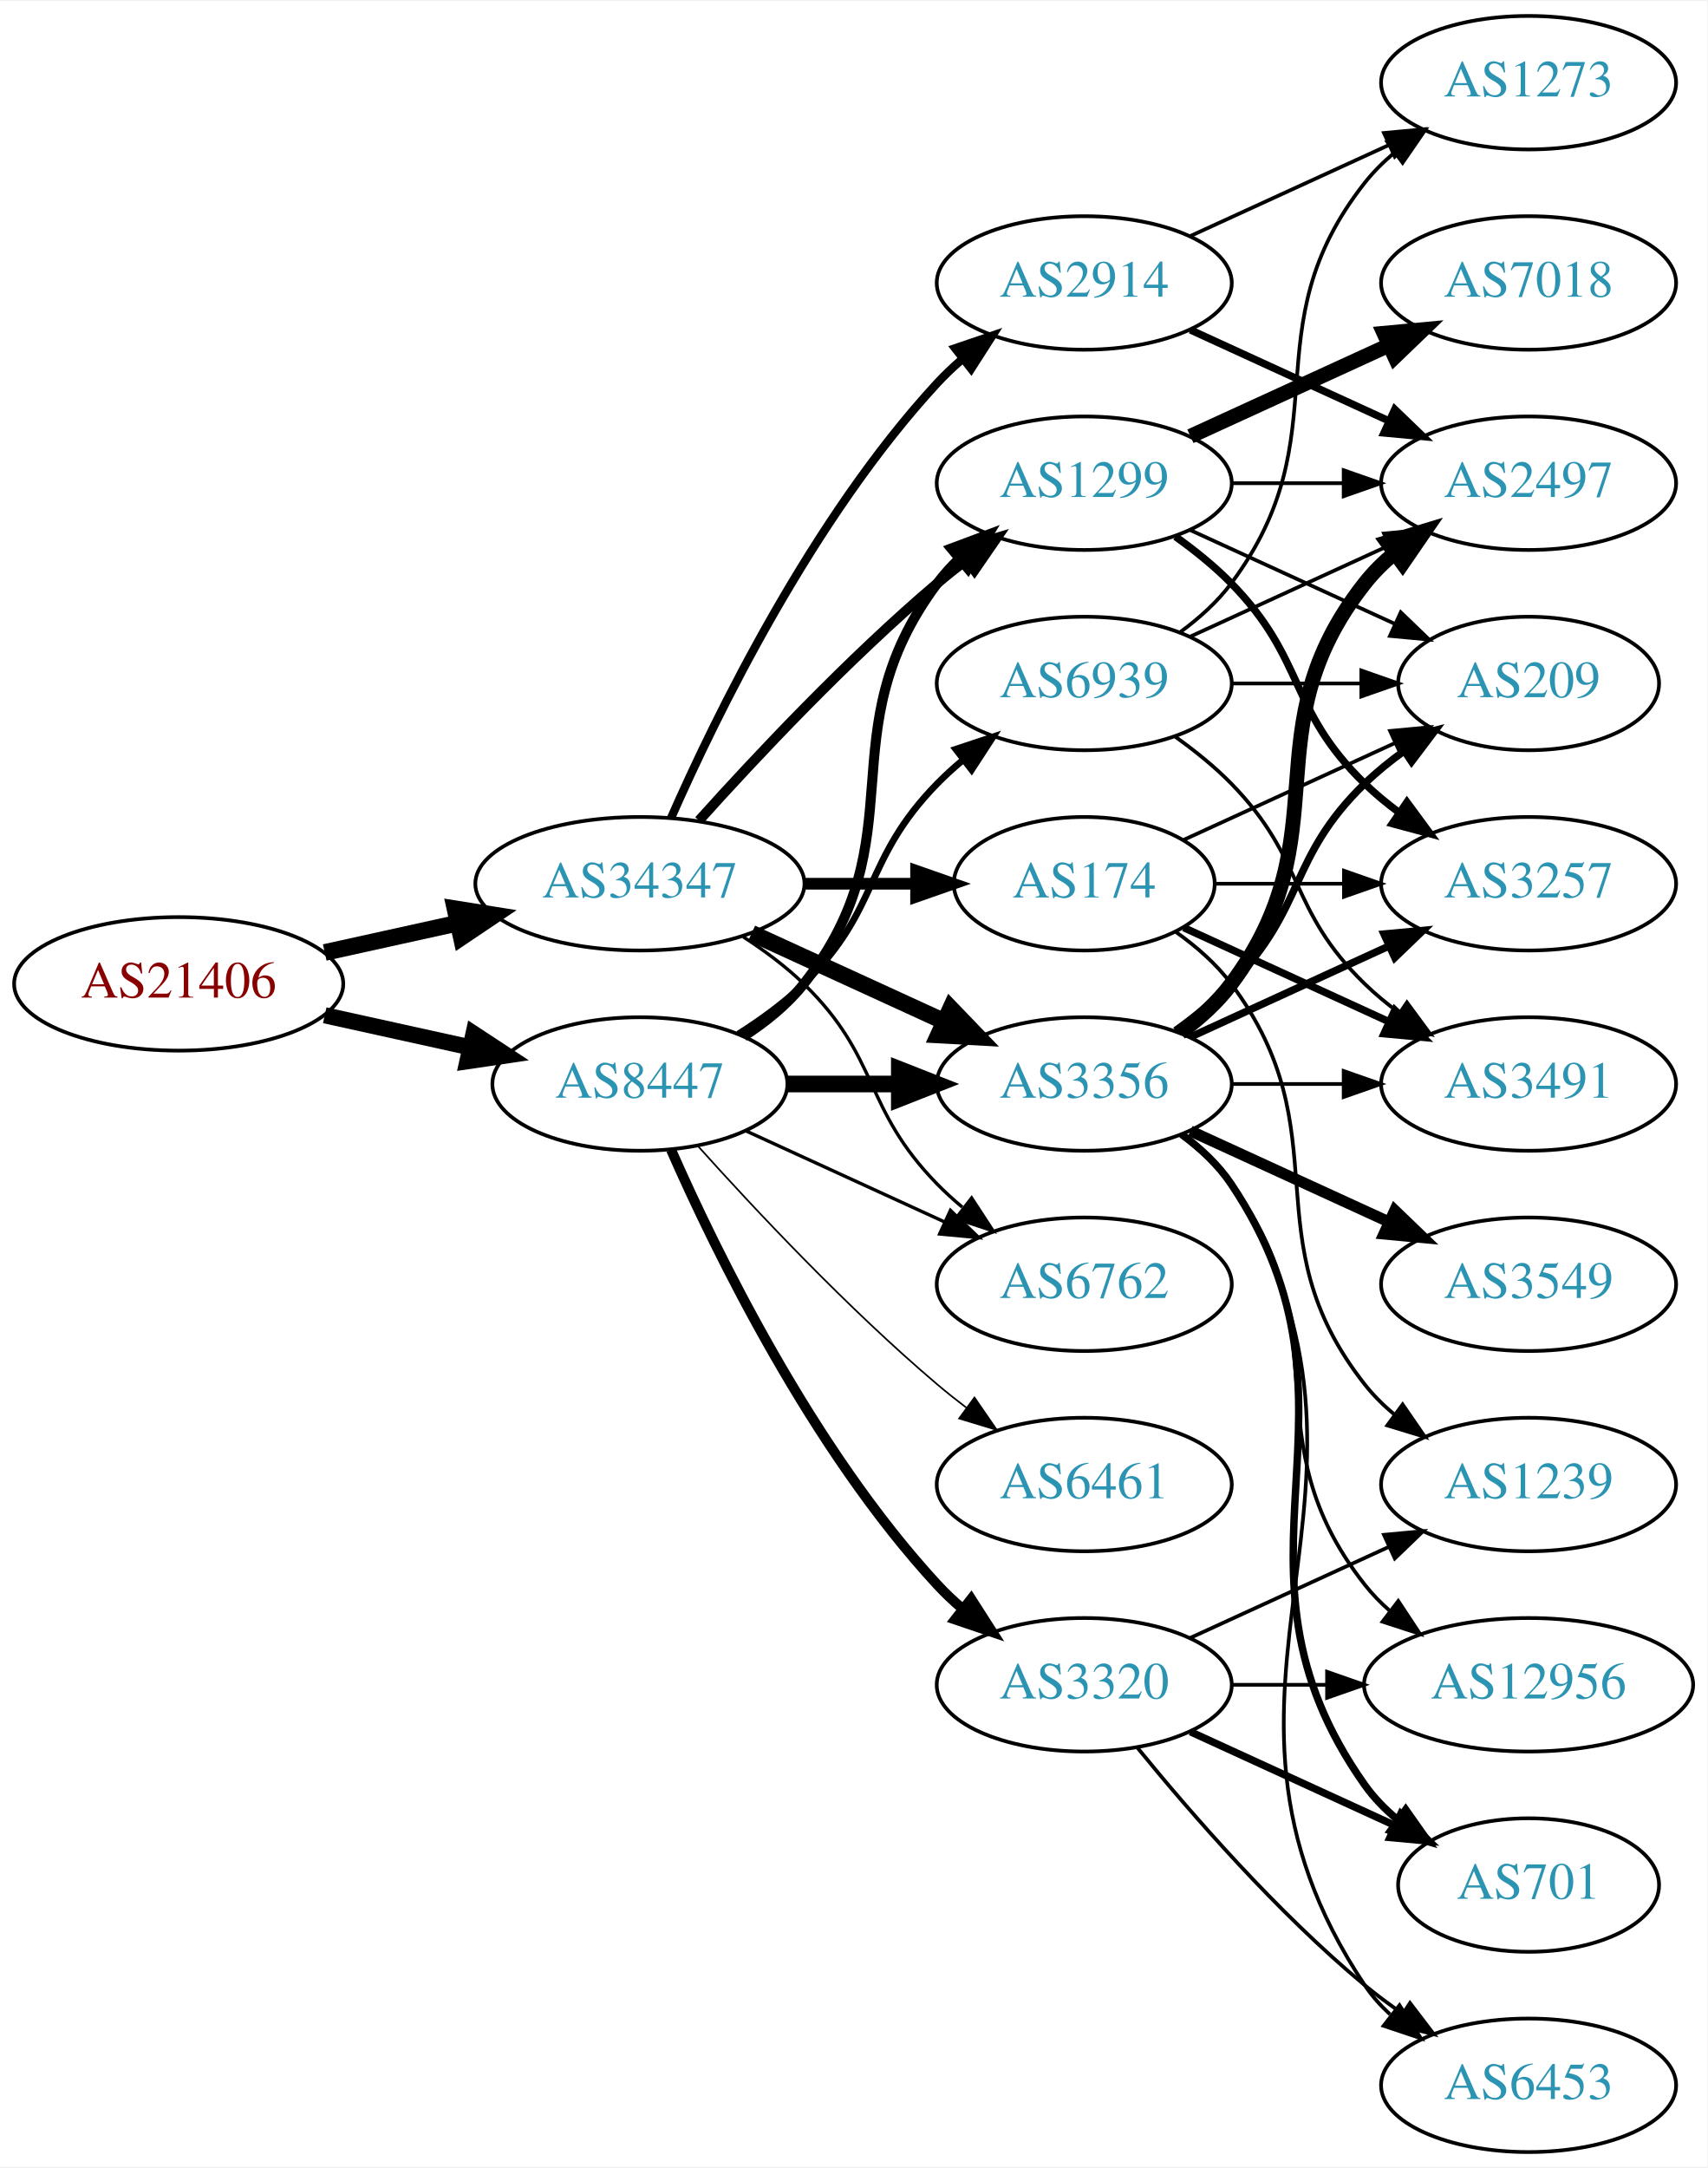
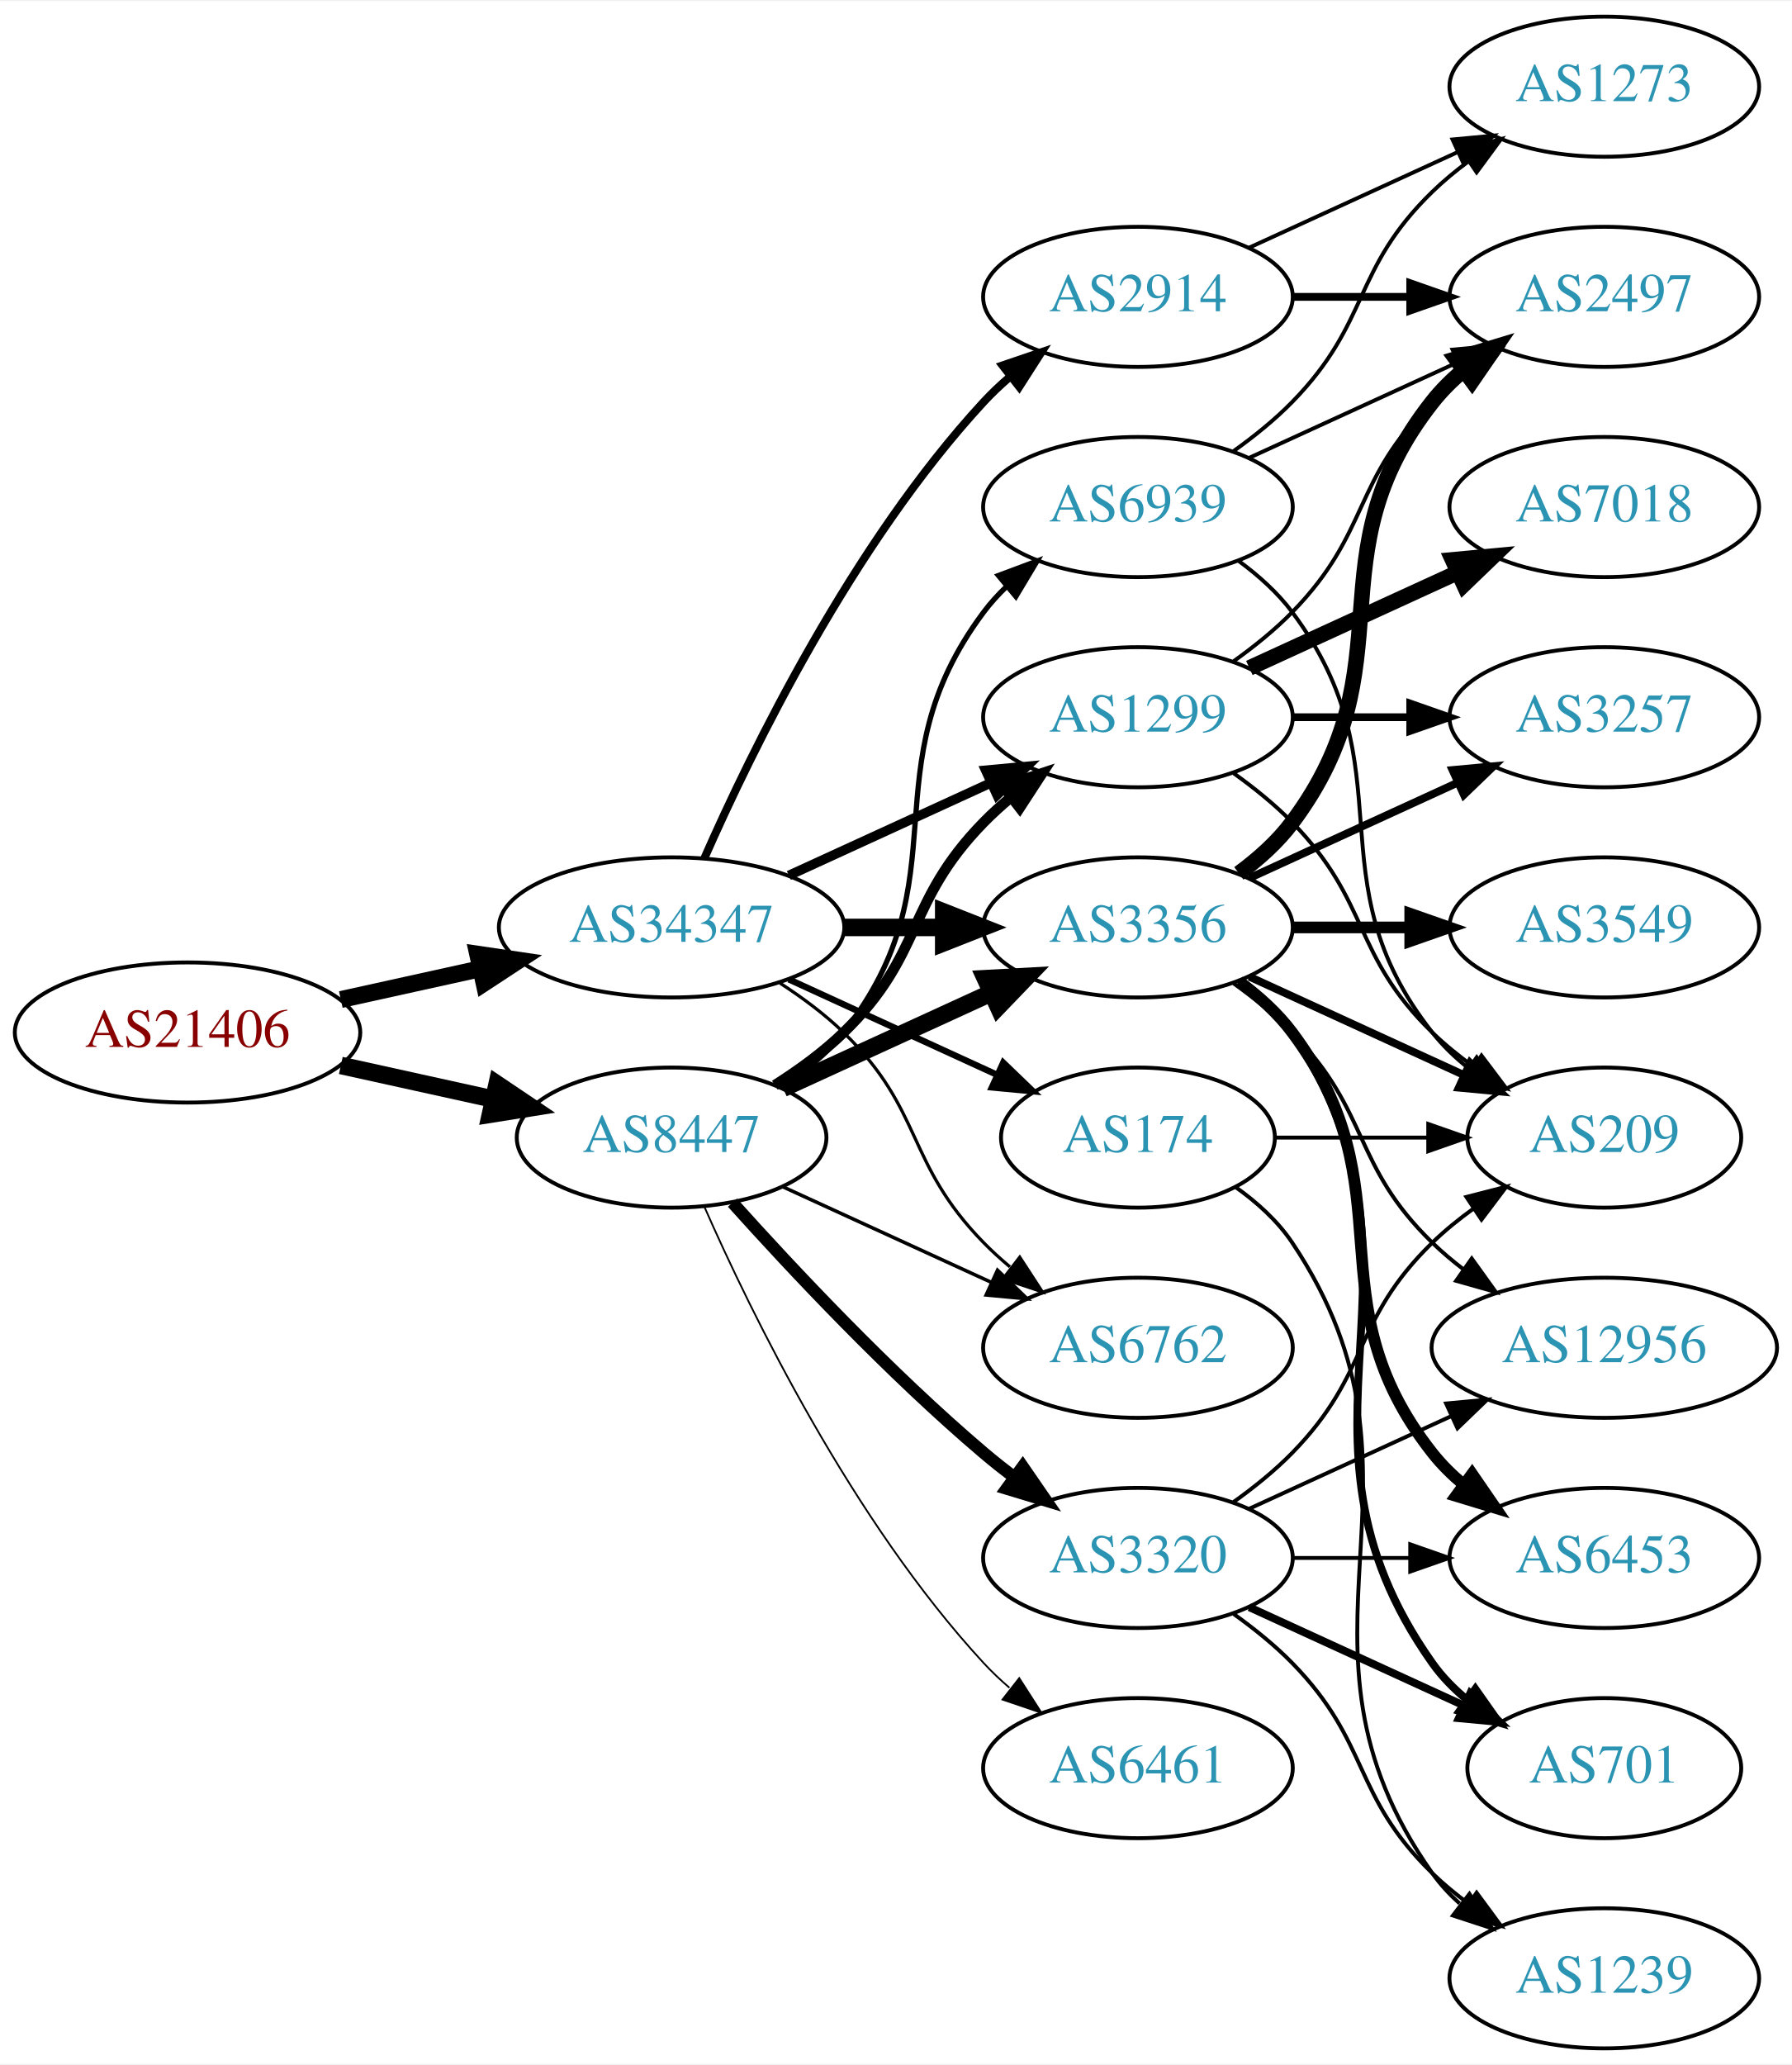
- <svg xmlns="http://www.w3.org/2000/svg" xmlns:xlink="http://www.w3.org/1999/xlink" width="460pt" height="584pt" viewBox="0.00 0.00 460.47 584.00">
-   <g id="graph0" class="graph" transform="scale(1 1) rotate(0) translate(4 580)">
-     <polygon fill="white" stroke="none" points="-4,4 -4,-580 456.469,-580 456.469,4 -4,4" />
+ <svg xmlns="http://www.w3.org/2000/svg" xmlns:xlink="http://www.w3.org/1999/xlink" width="460pt" height="530pt" viewBox="0.00 0.00 460.47 530.00">
+   <g id="graph0" class="graph" transform="scale(1 1) rotate(0) translate(4 526)">
+     <polygon fill="white" stroke="none" points="-4,4 -4,-526 456.469,-526 456.469,4 -4,4" />
    <g id="node1" class="node">
      <g id="a_node1">
        <a xlink:href="/asn/21406" xlink:title="AS21406 ~ D. Swarovski KG [AT]">
-           <ellipse fill="#ffffff" stroke="black" cx="44.196" cy="-315" rx="44.393" ry="18" />
-           <text text-anchor="middle" x="44.196" y="-311.3" font-family="Times,serif" font-size="14.00" fill="#880000">AS21406</text>
+           <ellipse fill="#ffffff" stroke="black" cx="44.196" cy="-261" rx="44.393" ry="18" />
+           <text text-anchor="middle" x="44.196" y="-257.3" font-family="Times,serif" font-size="14.00" fill="#880000">AS21406</text>
        </a>
      </g>
    </g>
    <g id="node2" class="node">
      <g id="a_node2">
        <a xlink:href="/asn/8447" xlink:title="AS8447 ~ A1 Telekom Austria AG [AT]">
-           <ellipse fill="#ffffff" stroke="black" cx="168.588" cy="-288" rx="39.794" ry="18" />
-           <text text-anchor="middle" x="168.588" y="-284.3" font-family="Times,serif" font-size="14.00" fill="#2c94b3">AS8447</text>
+           <ellipse fill="#ffffff" stroke="black" cx="168.588" cy="-234" rx="39.794" ry="18" />
+           <text text-anchor="middle" x="168.588" y="-230.3" font-family="Times,serif" font-size="14.00" fill="#2c94b3">AS8447</text>
        </a>
      </g>
    </g>
    <g id="edge1" class="edge">
-       <path fill="none" stroke="black" stroke-width="4.35" d="M83.586,-306.531C95.977,-303.798 109.824,-300.743 122.644,-297.915" />
-       <polygon fill="black" stroke="black" stroke-width="4.35" points="123.714,-301.577 132.659,-295.705 122.074,-294.143 123.714,-301.577" />
+       <path fill="none" stroke="black" stroke-width="4.5" d="M83.586,-252.531C95.977,-249.798 109.824,-246.743 122.644,-243.915" />
+       <polygon fill="black" stroke="black" stroke-width="4.5" points="123.742,-247.705 132.659,-241.705 122.045,-240.015 123.742,-247.705" />
    </g>
    <g id="node3" class="node">
      <g id="a_node3">
        <a xlink:href="/asn/34347" xlink:title="AS34347 ~ HALLAG Kommunal GmbH [AT]">
-           <ellipse fill="#ffffff" stroke="black" cx="168.588" cy="-342" rx="44.393" ry="18" />
-           <text text-anchor="middle" x="168.588" y="-338.3" font-family="Times,serif" font-size="14.00" fill="#2c94b3">AS34347</text>
+           <ellipse fill="#ffffff" stroke="black" cx="168.588" cy="-288" rx="44.393" ry="18" />
+           <text text-anchor="middle" x="168.588" y="-284.3" font-family="Times,serif" font-size="14.00" fill="#2c94b3">AS34347</text>
        </a>
      </g>
    </g>
    <g id="edge2" class="edge">
-       <path fill="none" stroke="black" stroke-width="4.5" d="M83.586,-323.469C94.978,-325.982 107.6,-328.767 119.525,-331.397" />
-       <polygon fill="black" stroke="black" stroke-width="4.5" points="118.721,-335.252 129.335,-333.561 120.418,-327.562 118.721,-335.252" />
+       <path fill="none" stroke="black" stroke-width="4.345" d="M83.586,-269.469C94.978,-271.982 107.6,-274.767 119.525,-277.397" />
+       <polygon fill="black" stroke="black" stroke-width="4.345" points="118.75,-281.119 129.335,-279.561 120.388,-273.694 118.75,-281.119" />
    </g>
    <g id="node4" class="node">
      <g id="a_node4">
-         <a xlink:href="/asn/1299" xlink:title="AS1299 ~ Telia Carrier [EU]">
-           <ellipse fill="#ffffff" stroke="black" cx="288.431" cy="-450" rx="39.794" ry="18" />
-           <text text-anchor="middle" x="288.431" y="-446.3" font-family="Times,serif" font-size="14.00" fill="#2c94b3">AS1299</text>
+         <a xlink:href="/asn/3356" xlink:title="AS3356 ~ Level 3 Parent, LLC [US]">
+           <ellipse fill="#ffffff" stroke="black" cx="288.431" cy="-288" rx="39.794" ry="18" />
+           <text text-anchor="middle" x="288.431" y="-284.3" font-family="Times,serif" font-size="14.00" fill="#2c94b3">AS3356</text>
        </a>
      </g>
    </g>
    <g id="edge3" class="edge">
-       <path fill="none" stroke="black" stroke-width="2.7" d="M196.56,-300.855C202.548,-304.72 208.408,-309.441 212.784,-315 244.083,-354.754 218.513,-382.458 248.784,-423 250.529,-425.336 252.536,-427.545 254.7,-429.617" />
-       <polygon fill="black" stroke="black" stroke-width="2.7" points="252.577,-432.405 262.5,-436.118 257.059,-427.027 252.577,-432.405" />
+       <path fill="none" stroke="black" stroke-width="4.5" d="M197.217,-246.661C213.174,-253.973 233.445,-263.261 250.727,-271.181" />
+       <polygon fill="black" stroke="black" stroke-width="4.5" points="249.244,-274.832 259.975,-275.419 252.524,-267.673 249.244,-274.832" />
    </g>
    <g id="node5" class="node">
      <g id="a_node5">
+         <a xlink:href="/asn/6762" xlink:title="AS6762 ~ TELECOM ITALIA SPARKLE S.p.A. [IT]">
+           <ellipse fill="#ffffff" stroke="black" cx="288.431" cy="-180" rx="39.794" ry="18" />
+           <text text-anchor="middle" x="288.431" y="-176.3" font-family="Times,serif" font-size="14.00" fill="#2c94b3">AS6762</text>
+         </a>
+       </g>
+     </g>
+     <g id="edge4" class="edge">
+       <path fill="none" stroke="black" stroke-width="0.9" d="M197.217,-221.339C213.174,-214.027 233.445,-204.739 250.727,-196.819" />
+       <polygon fill="black" stroke="black" stroke-width="0.9" points="252.342,-199.929 259.975,-192.581 249.426,-193.565 252.342,-199.929" />
+     </g>
+     <g id="node6" class="node">
+       <g id="a_node6">
+         <a xlink:href="/asn/6461" xlink:title="AS6461 ~ Zayo Bandwidth [US]">
+           <ellipse fill="#ffffff" stroke="black" cx="288.431" cy="-72" rx="39.794" ry="18" />
+           <text text-anchor="middle" x="288.431" y="-68.3" font-family="Times,serif" font-size="14.00" fill="#2c94b3">AS6461</text>
+         </a>
+       </g>
+     </g>
+     <g id="edge5" class="edge">
+       <path fill="none" stroke="black" stroke-width="0.45" d="M177.004,-216.239C189.072,-188.817 215.044,-135.527 248.784,-99 250.815,-96.802 253.054,-94.681 255.4,-92.66" />
+       <polygon fill="black" stroke="black" stroke-width="0.45" points="257.927,-95.126 263.644,-86.206 253.612,-89.614 257.927,-95.126" />
+     </g>
+     <g id="node7" class="node">
+       <g id="a_node7">
+         <a xlink:href="/asn/1299" xlink:title="AS1299 ~ Telia Carrier [EU]">
+           <ellipse fill="#ffffff" stroke="black" cx="288.431" cy="-342" rx="39.794" ry="18" />
+           <text text-anchor="middle" x="288.431" y="-338.3" font-family="Times,serif" font-size="14.00" fill="#2c94b3">AS1299</text>
+         </a>
+       </g>
+     </g>
+     <g id="edge6" class="edge">
+       <path fill="none" stroke="black" stroke-width="2.7" d="M195.117,-247.462C201.28,-251.362 207.582,-255.948 212.784,-261 233.478,-281.094 228.612,-294.383 248.784,-315 250.877,-317.139 253.161,-319.218 255.537,-321.21" />
+       <polygon fill="black" stroke="black" stroke-width="2.7" points="253.781,-324.275 263.837,-327.611 258.056,-318.732 253.781,-324.275" />
+     </g>
+     <g id="node8" class="node">
+       <g id="a_node8">
        <a xlink:href="/asn/3320" xlink:title="AS3320 ~ DTAG [DE]">
          <ellipse fill="#ffffff" stroke="black" cx="288.431" cy="-126" rx="39.794" ry="18" />
          <text text-anchor="middle" x="288.431" y="-122.3" font-family="Times,serif" font-size="14.00" fill="#2c94b3">AS3320</text>
        </a>
      </g>
    </g>
-     <g id="edge4" class="edge">
-       <path fill="none" stroke="black" stroke-width="2.7" d="M177.004,-270.239C189.072,-242.817 215.044,-189.527 248.784,-153 250.815,-150.802 253.054,-148.681 255.4,-146.66" />
-       <polygon fill="black" stroke="black" stroke-width="2.7" points="257.927,-149.126 263.644,-140.206 253.612,-143.614 257.927,-149.126" />
-     </g>
-     <g id="node6" class="node">
-       <g id="a_node6">
-         <a xlink:href="/asn/3356" xlink:title="AS3356 ~ Level 3 Parent, LLC [US]">
-           <ellipse fill="#ffffff" stroke="black" cx="288.431" cy="-288" rx="39.794" ry="18" />
-           <text text-anchor="middle" x="288.431" y="-284.3" font-family="Times,serif" font-size="14.00" fill="#2c94b3">AS3356</text>
-         </a>
-       </g>
-     </g>
-     <g id="edge5" class="edge">
-       <path fill="none" stroke="black" stroke-width="4.5" d="M208.501,-288C218.054,-288 228.404,-288 238.367,-288" />
-       <polygon fill="black" stroke="black" stroke-width="4.5" points="238.559,-291.938 248.559,-288 238.559,-284.063 238.559,-291.938" />
-     </g>
-     <g id="node7" class="node">
-       <g id="a_node7">
-         <a xlink:href="/asn/6762" xlink:title="AS6762 ~ TELECOM ITALIA SPARKLE S.p.A. [IT]">
-           <ellipse fill="#ffffff" stroke="black" cx="288.431" cy="-234" rx="39.794" ry="18" />
-           <text text-anchor="middle" x="288.431" y="-230.3" font-family="Times,serif" font-size="14.00" fill="#2c94b3">AS6762</text>
-         </a>
-       </g>
-     </g>
-     <g id="edge6" class="edge">
-       <path fill="none" stroke="black" stroke-width="0.9" d="M197.217,-275.339C213.174,-268.027 233.445,-258.739 250.727,-250.819" />
-       <polygon fill="black" stroke="black" stroke-width="0.9" points="252.342,-253.929 259.975,-246.581 249.426,-247.565 252.342,-253.929" />
-     </g>
-     <g id="node8" class="node">
-       <g id="a_node8">
-         <a xlink:href="/asn/6461" xlink:title="AS6461 ~ Zayo Bandwidth [US]">
-           <ellipse fill="#ffffff" stroke="black" cx="288.431" cy="-180" rx="39.794" ry="18" />
-           <text text-anchor="middle" x="288.431" y="-176.3" font-family="Times,serif" font-size="14.00" fill="#2c94b3">AS6461</text>
-         </a>
-       </g>
-     </g>
    <g id="edge7" class="edge">
-       <path fill="none" stroke="black" stroke-width="0.45" d="M184.234,-271.275C199.535,-254.235 224.632,-227.477 248.784,-207 251.281,-204.883 253.942,-202.768 256.653,-200.707" />
-       <polygon fill="black" stroke="black" stroke-width="0.45" points="258.819,-203.459 264.83,-194.734 254.69,-197.806 258.819,-203.459" />
+       <path fill="none" stroke="black" stroke-width="3.15" d="M184.234,-217.275C199.535,-200.235 224.632,-173.477 248.784,-153 251.281,-150.883 253.942,-148.768 256.653,-146.707" />
+       <polygon fill="black" stroke="black" stroke-width="3.15" points="258.819,-149.459 264.83,-140.734 254.69,-143.806 258.819,-149.459" />
    </g>
    <g id="node9" class="node">
      <g id="a_node9">
        <a xlink:href="/asn/6939" xlink:title="AS6939 ~ Hurricane Electric LLC [US]">
          <ellipse fill="#ffffff" stroke="black" cx="288.431" cy="-396" rx="39.794" ry="18" />
          <text text-anchor="middle" x="288.431" y="-392.3" font-family="Times,serif" font-size="14.00" fill="#2c94b3">AS6939</text>
        </a>
      </g>
    </g>
    <g id="edge8" class="edge">
-       <path fill="none" stroke="black" stroke-width="1.8" d="M195.117,-301.462C201.28,-305.362 207.582,-309.948 212.784,-315 233.478,-335.094 228.612,-348.383 248.784,-369 250.877,-371.139 253.161,-373.218 255.537,-375.21" />
-       <polygon fill="black" stroke="black" stroke-width="1.8" points="253.781,-378.275 263.837,-381.611 258.056,-372.732 253.781,-378.275" />
-     </g>
-     <g id="edge28" class="edge">
-       <path fill="none" stroke="black" stroke-width="2.7" d="M184.521,-359.044C199.847,-376.097 224.782,-402.65 248.784,-423 251.281,-425.117 253.942,-427.232 256.653,-429.293" />
-       <polygon fill="black" stroke="black" stroke-width="2.7" points="254.69,-432.194 264.83,-435.266 258.819,-426.541 254.69,-432.194" />
+       <path fill="none" stroke="black" stroke-width="1.35" d="M196.56,-246.855C202.548,-250.72 208.408,-255.441 212.784,-261 244.083,-300.754 218.513,-328.458 248.784,-369 250.529,-371.336 252.536,-373.545 254.7,-375.617" />
+       <polygon fill="black" stroke="black" stroke-width="1.35" points="252.577,-378.405 262.5,-382.118 257.059,-373.027 252.577,-378.405" />
+     </g>
+     <g id="edge25" class="edge">
+       <path fill="none" stroke="black" stroke-width="4.5" d="M212.799,-288C221.112,-288 229.875,-288 238.357,-288" />
+       <polygon fill="black" stroke="black" stroke-width="4.5" points="238.516,-291.938 248.516,-288 238.516,-284.063 238.516,-291.938" />
+     </g>
+     <g id="edge29" class="edge">
+       <path fill="none" stroke="black" stroke-width="0.818" d="M196.472,-273.671C202.196,-269.964 207.962,-265.682 212.784,-261 233.478,-240.906 228.612,-227.617 248.784,-207 250.877,-204.861 253.161,-202.782 255.537,-200.79" />
+       <polygon fill="black" stroke="black" stroke-width="0.818" points="258.056,-203.268 263.837,-194.389 253.781,-197.725 258.056,-203.268" />
    </g>
    <g id="edge26" class="edge">
-       <path fill="none" stroke="black" stroke-width="4.5" d="M198.718,-328.652C214.329,-321.498 233.727,-312.609 250.399,-304.97" />
-       <polygon fill="black" stroke="black" stroke-width="4.5" points="252.4,-308.384 259.851,-300.638 249.119,-301.225 252.4,-308.384" />
-     </g>
-     <g id="edge29" class="edge">
-       <path fill="none" stroke="black" stroke-width="0.9" d="M196.472,-327.671C202.196,-323.964 207.962,-319.682 212.784,-315 233.478,-294.906 228.612,-281.617 248.784,-261 250.877,-258.861 253.161,-256.782 255.537,-254.79" />
-       <polygon fill="black" stroke="black" stroke-width="0.9" points="258.056,-257.268 263.837,-248.389 253.781,-251.725 258.056,-257.268" />
+       <path fill="none" stroke="black" stroke-width="2.455" d="M198.718,-301.348C214.329,-308.502 233.727,-317.391 250.399,-325.03" />
+       <polygon fill="black" stroke="black" stroke-width="2.455" points="249.302,-328.378 259.851,-329.362 252.218,-322.014 249.302,-328.378" />
+     </g>
+     <g id="node19" class="node">
+       <g id="a_node19">
+         <a xlink:href="/asn/174" xlink:title="AS174 ~ Cogent Communications [US]">
+           <ellipse fill="#ffffff" stroke="black" cx="288.431" cy="-234" rx="35.194" ry="18" />
+           <text text-anchor="middle" x="288.431" y="-230.3" font-family="Times,serif" font-size="14.00" fill="#2c94b3">AS174</text>
+         </a>
+       </g>
+     </g>
+     <g id="edge27" class="edge">
+       <path fill="none" stroke="black" stroke-width="1.636" d="M198.718,-274.652C214.935,-267.22 235.238,-257.917 252.327,-250.086" />
+       <polygon fill="black" stroke="black" stroke-width="1.636" points="253.811,-253.256 261.444,-245.908 250.895,-246.892 253.811,-253.256" />
    </g>
    <g id="node20" class="node">
      <g id="a_node20">
        <a xlink:href="/asn/2914" xlink:title="AS2914 ~ NTT America, Inc. [US]">
-           <ellipse fill="#ffffff" stroke="black" cx="288.431" cy="-504" rx="39.794" ry="18" />
-           <text text-anchor="middle" x="288.431" y="-500.3" font-family="Times,serif" font-size="14.00" fill="#2c94b3">AS2914</text>
-         </a>
-       </g>
-     </g>
-     <g id="edge25" class="edge">
-       <path fill="none" stroke="black" stroke-width="2.25" d="M177.004,-359.761C189.072,-387.183 215.044,-440.473 248.784,-477 250.815,-479.198 253.054,-481.319 255.4,-483.34" />
-       <polygon fill="black" stroke="black" stroke-width="2.25" points="253.612,-486.386 263.644,-489.794 257.927,-480.874 253.612,-486.386" />
-     </g>
-     <g id="node21" class="node">
-       <g id="a_node21">
-         <a xlink:href="/asn/174" xlink:title="AS174 ~ Cogent Communications [US]">
-           <ellipse fill="#ffffff" stroke="black" cx="288.431" cy="-342" rx="35.194" ry="18" />
-           <text text-anchor="middle" x="288.431" y="-338.3" font-family="Times,serif" font-size="14.00" fill="#2c94b3">AS174</text>
-         </a>
-       </g>
-     </g>
-     <g id="edge27" class="edge">
-       <path fill="none" stroke="black" stroke-width="3.15" d="M212.799,-342C222.647,-342 233.127,-342 243.024,-342" />
-       <polygon fill="black" stroke="black" stroke-width="3.15" points="243.076,-345.5 253.076,-342 243.076,-338.5 243.076,-345.5" />
+           <ellipse fill="#ffffff" stroke="black" cx="288.431" cy="-450" rx="39.794" ry="18" />
+           <text text-anchor="middle" x="288.431" y="-446.3" font-family="Times,serif" font-size="14.00" fill="#2c94b3">AS2914</text>
+         </a>
+       </g>
+     </g>
+     <g id="edge28" class="edge">
+       <path fill="none" stroke="black" stroke-width="2.045" d="M177.004,-305.761C189.072,-333.183 215.044,-386.473 248.784,-423 250.815,-425.198 253.054,-427.319 255.4,-429.34" />
+       <polygon fill="black" stroke="black" stroke-width="2.045" points="253.612,-432.386 263.644,-435.794 257.927,-426.874 253.612,-432.386" />
    </g>
    <g id="node10" class="node">
      <g id="a_node10">
-         <a xlink:href="/asn/7018" xlink:title="AS7018 ~ AT&amp;T Services, Inc. [US]">
-           <ellipse fill="#ffffff" stroke="black" cx="408.273" cy="-504" rx="39.794" ry="18" />
-           <text text-anchor="middle" x="408.273" y="-500.3" font-family="Times,serif" font-size="14.00" fill="#2c94b3">AS7018</text>
-         </a>
-       </g>
-     </g>
-     <g id="edge9" class="edge">
-       <path fill="none" stroke="black" stroke-width="4" d="M317.06,-462.661C333.017,-469.973 353.287,-479.261 370.57,-487.181" />
-       <polygon fill="black" stroke="black" stroke-width="4" points="369.269,-490.435 379.818,-491.419 372.185,-484.071 369.269,-490.435" />
-     </g>
-     <g id="node11" class="node">
-       <g id="a_node11">
        <a xlink:href="/asn/2497" xlink:title="AS2497 ~ Internet Initiative Japan Inc. [JP]">
          <ellipse fill="#ffffff" stroke="black" cx="408.273" cy="-450" rx="39.794" ry="18" />
          <text text-anchor="middle" x="408.273" y="-446.3" font-family="Times,serif" font-size="14.00" fill="#2c94b3">AS2497</text>
        </a>
      </g>
    </g>
+     <g id="edge9" class="edge">
+       <path fill="none" stroke="black" stroke-width="4" d="M314.362,-301.882C319.438,-305.611 324.356,-310.016 328.077,-315 358.349,-355.542 332.779,-383.246 364.077,-423 366.402,-425.953 369.146,-428.67 372.105,-431.147" />
+       <polygon fill="black" stroke="black" stroke-width="4" points="370.165,-434.064 380.302,-437.145 374.298,-428.415 370.165,-434.064" />
+     </g>
+     <g id="node11" class="node">
+       <g id="a_node11">
+         <a xlink:href="/asn/3549" xlink:title="AS3549 ~ Level 3 Parent, LLC [US]">
+           <ellipse fill="#ffffff" stroke="black" cx="408.273" cy="-288" rx="39.794" ry="18" />
+           <text text-anchor="middle" x="408.273" y="-284.3" font-family="Times,serif" font-size="14.00" fill="#2c94b3">AS3549</text>
+         </a>
+       </g>
+     </g>
    <g id="edge10" class="edge">
-       <path fill="none" stroke="black" d="M328.343,-450C337.897,-450 348.246,-450 358.209,-450" />
-       <polygon fill="black" stroke="black" points="358.402,-453.5 368.402,-450 358.402,-446.5 358.402,-453.5" />
+       <path fill="none" stroke="black" stroke-width="3" d="M328.343,-288C337.897,-288 348.246,-288 358.209,-288" />
+       <polygon fill="black" stroke="black" stroke-width="3" points="358.402,-291.5 368.402,-288 358.402,-284.5 358.402,-291.5" />
    </g>
    <g id="node12" class="node">
      <g id="a_node12">
        <a xlink:href="/asn/3257" xlink:title="AS3257 ~ GTT [DE]">
          <ellipse fill="#ffffff" stroke="black" cx="408.273" cy="-342" rx="39.794" ry="18" />
          <text text-anchor="middle" x="408.273" y="-338.3" font-family="Times,serif" font-size="14.00" fill="#2c94b3">AS3257</text>
        </a>
      </g>
    </g>
    <g id="edge11" class="edge">
-       <path fill="none" stroke="black" stroke-width="2" d="M313.025,-435.611C318.281,-431.852 323.613,-427.563 328.077,-423 348.25,-402.383 343.384,-389.094 364.077,-369 366.922,-366.237 370.096,-363.614 373.396,-361.166" />
-       <polygon fill="black" stroke="black" stroke-width="2" points="375.462,-363.994 381.744,-355.462 371.513,-358.214 375.462,-363.994" />
+       <path fill="none" stroke="black" stroke-width="2" d="M317.06,-300.661C333.017,-307.973 353.287,-317.261 370.57,-325.181" />
+       <polygon fill="black" stroke="black" stroke-width="2" points="369.269,-328.435 379.818,-329.419 372.185,-322.071 369.269,-328.435" />
    </g>
    <g id="node13" class="node">
      <g id="a_node13">
-         <a xlink:href="/asn/209" xlink:title="AS209 ~ CenturyLink Communications, LLC [US]">
-           <ellipse fill="#ffffff" stroke="black" cx="408.273" cy="-396" rx="35.194" ry="18" />
-           <text text-anchor="middle" x="408.273" y="-392.3" font-family="Times,serif" font-size="14.00" fill="#2c94b3">AS209</text>
+         <a xlink:href="/asn/12956" xlink:title="AS12956 ~ TELXIUS [ES]">
+           <ellipse fill="#ffffff" stroke="black" cx="408.273" cy="-180" rx="44.393" ry="18" />
+           <text text-anchor="middle" x="408.273" y="-176.3" font-family="Times,serif" font-size="14.00" fill="#2c94b3">AS12956</text>
        </a>
      </g>
    </g>
    <g id="edge12" class="edge">
-       <path fill="none" stroke="black" d="M317.06,-437.339C333.476,-429.817 354.457,-420.202 372.054,-412.139" />
-       <polygon fill="black" stroke="black" points="373.799,-415.189 381.432,-407.842 370.883,-408.826 373.799,-415.189" />
+       <path fill="none" stroke="black" d="M313.025,-273.611C318.281,-269.852 323.613,-265.563 328.077,-261 348.25,-240.383 343.384,-227.094 364.077,-207 366.564,-204.586 369.301,-202.278 372.154,-200.1" />
+       <polygon fill="black" stroke="black" points="374.209,-202.934 380.39,-194.329 370.192,-197.202 374.209,-202.934" />
    </g>
    <g id="node14" class="node">
      <g id="a_node14">
-         <a xlink:href="/asn/12956" xlink:title="AS12956 ~ TELXIUS [ES]">
-           <ellipse fill="#ffffff" stroke="black" cx="408.273" cy="-126" rx="44.393" ry="18" />
-           <text text-anchor="middle" x="408.273" y="-122.3" font-family="Times,serif" font-size="14.00" fill="#2c94b3">AS12956</text>
-         </a>
-       </g>
-     </g>
-     <g id="edge21" class="edge">
-       <path fill="none" stroke="black" d="M328.343,-126C336.446,-126 345.121,-126 353.648,-126" />
-       <polygon fill="black" stroke="black" points="353.925,-129.5 363.925,-126 353.925,-122.5 353.925,-129.5" />
-     </g>
-     <g id="node17" class="node">
-       <g id="a_node17">
+         <a xlink:href="/asn/209" xlink:title="AS209 ~ CenturyLink Communications, LLC [US]">
+           <ellipse fill="#ffffff" stroke="black" cx="408.273" cy="-234" rx="35.194" ry="18" />
+           <text text-anchor="middle" x="408.273" y="-230.3" font-family="Times,serif" font-size="14.00" fill="#2c94b3">AS209</text>
+         </a>
+       </g>
+     </g>
+     <g id="edge13" class="edge">
+       <path fill="none" stroke="black" stroke-width="2" d="M317.06,-275.339C333.476,-267.817 354.457,-258.202 372.054,-250.139" />
+       <polygon fill="black" stroke="black" stroke-width="2" points="373.799,-253.189 381.432,-245.842 370.883,-246.826 373.799,-253.189" />
+     </g>
+     <g id="node15" class="node">
+       <g id="a_node15">
+         <a xlink:href="/asn/6453" xlink:title="AS6453 ~ TATA COMMUNICATIONS (AMERICA) INC [US]">
+           <ellipse fill="#ffffff" stroke="black" cx="408.273" cy="-126" rx="39.794" ry="18" />
+           <text text-anchor="middle" x="408.273" y="-122.3" font-family="Times,serif" font-size="14.00" fill="#2c94b3">AS6453</text>
+         </a>
+       </g>
+     </g>
+     <g id="edge14" class="edge">
+       <path fill="none" stroke="black" stroke-width="3" d="M314.362,-274.118C319.438,-270.389 324.356,-265.984 328.077,-261 358.349,-220.458 332.779,-192.754 364.077,-153 366.402,-150.047 369.146,-147.33 372.105,-144.853" />
+       <polygon fill="black" stroke="black" stroke-width="3" points="374.298,-147.585 380.302,-138.855 370.165,-141.936 374.298,-147.585" />
+     </g>
+     <g id="node16" class="node">
+       <g id="a_node16">
        <a xlink:href="/asn/701" xlink:title="AS701 ~ UUNET [US]">
          <ellipse fill="#ffffff" stroke="black" cx="408.273" cy="-72" rx="35.194" ry="18" />
          <text text-anchor="middle" x="408.273" y="-68.3" font-family="Times,serif" font-size="14.00" fill="#2c94b3">AS701</text>
        </a>
      </g>
    </g>
+     <g id="edge15" class="edge">
+       <path fill="none" stroke="black" stroke-width="2" d="M314.75,-274.393C319.806,-270.649 324.617,-266.169 328.077,-261 369.102,-199.706 321.498,-159.225 364.077,-99 366.547,-95.507 369.626,-92.37 372.995,-89.579" />
+       <polygon fill="black" stroke="black" stroke-width="2" points="375.134,-92.352 381.235,-83.69 371.064,-86.657 375.134,-92.352" />
+     </g>
+     <g id="edge16" class="edge">
+       <path fill="none" stroke="black" d="M313.025,-356.389C318.281,-360.148 323.613,-364.437 328.077,-369 348.25,-389.617 343.384,-402.906 364.077,-423 366.922,-425.763 370.096,-428.386 373.396,-430.834" />
+       <polygon fill="black" stroke="black" points="371.513,-433.786 381.744,-436.538 375.462,-428.006 371.513,-433.786" />
+     </g>
+     <g id="edge17" class="edge">
+       <path fill="none" stroke="black" stroke-width="2" d="M328.343,-342C337.897,-342 348.246,-342 358.209,-342" />
+       <polygon fill="black" stroke="black" stroke-width="2" points="358.402,-345.5 368.402,-342 358.402,-338.5 358.402,-345.5" />
+     </g>
+     <g id="edge19" class="edge">
+       <path fill="none" stroke="black" d="M313.025,-327.611C318.281,-323.852 323.613,-319.563 328.077,-315 348.25,-294.383 343.384,-281.094 364.077,-261 367.305,-257.866 370.956,-254.911 374.734,-252.188" />
+       <polygon fill="black" stroke="black" points="376.713,-255.075 383.094,-246.617 372.832,-249.25 376.713,-255.075" />
+     </g>
+     <g id="node17" class="node">
+       <g id="a_node17">
+         <a xlink:href="/asn/7018" xlink:title="AS7018 ~ AT&amp;T Services, Inc. [US]">
+           <ellipse fill="#ffffff" stroke="black" cx="408.273" cy="-396" rx="39.794" ry="18" />
+           <text text-anchor="middle" x="408.273" y="-392.3" font-family="Times,serif" font-size="14.00" fill="#2c94b3">AS7018</text>
+         </a>
+       </g>
+     </g>
+     <g id="edge18" class="edge">
+       <path fill="none" stroke="black" stroke-width="4" d="M317.06,-354.661C333.017,-361.973 353.287,-371.261 370.57,-379.181" />
+       <polygon fill="black" stroke="black" stroke-width="4" points="369.269,-382.435 379.818,-383.419 372.185,-376.071 369.269,-382.435" />
+     </g>
+     <g id="edge21" class="edge">
+       <path fill="none" stroke="black" d="M317.06,-138.661C332.557,-145.762 352.124,-154.728 369.071,-162.494" />
+       <polygon fill="black" stroke="black" points="367.624,-165.681 378.173,-166.665 370.54,-159.317 367.624,-165.681" />
+     </g>
    <g id="edge23" class="edge">
+       <path fill="none" stroke="black" d="M313.025,-140.389C318.281,-144.148 323.613,-148.437 328.077,-153 348.25,-173.617 343.384,-186.906 364.077,-207 367.305,-210.134 370.956,-213.089 374.734,-215.812" />
+       <polygon fill="black" stroke="black" points="372.832,-218.75 383.094,-221.383 376.713,-212.925 372.832,-218.75" />
+     </g>
+     <g id="edge24" class="edge">
+       <path fill="none" stroke="black" d="M328.343,-126C337.897,-126 348.246,-126 358.209,-126" />
+       <polygon fill="black" stroke="black" points="358.402,-129.5 368.402,-126 358.402,-122.5 358.402,-129.5" />
+     </g>
+     <g id="edge22" class="edge">
      <path fill="none" stroke="black" stroke-width="2" d="M317.06,-113.339C333.476,-105.817 354.457,-96.202 372.054,-88.139" />
      <polygon fill="black" stroke="black" stroke-width="2" points="373.799,-91.189 381.432,-83.842 370.883,-84.826 373.799,-91.189" />
    </g>
    <g id="node18" class="node">
      <g id="a_node18">
-         <a xlink:href="/asn/6453" xlink:title="AS6453 ~ TATA COMMUNICATIONS (AMERICA) INC [US]">
+         <a xlink:href="/asn/1239" xlink:title="AS1239 ~ Sprint [US]">
          <ellipse fill="#ffffff" stroke="black" cx="408.273" cy="-18" rx="39.794" ry="18" />
-           <text text-anchor="middle" x="408.273" y="-14.3" font-family="Times,serif" font-size="14.00" fill="#2c94b3">AS6453</text>
-         </a>
-       </g>
-     </g>
-     <g id="edge24" class="edge">
-       <path fill="none" stroke="black" d="M302.85,-108.935C316.964,-91.625 340.379,-64.655 364.077,-45 367.294,-42.332 370.794,-39.73 374.365,-37.259" />
-       <polygon fill="black" stroke="black" points="376.288,-40.183 382.721,-31.764 372.442,-34.334 376.288,-40.183" />
-     </g>
-     <g id="node19" class="node">
-       <g id="a_node19">
-         <a xlink:href="/asn/1239" xlink:title="AS1239 ~ Sprint [US]">
-           <ellipse fill="#ffffff" stroke="black" cx="408.273" cy="-180" rx="39.794" ry="18" />
-           <text text-anchor="middle" x="408.273" y="-176.3" font-family="Times,serif" font-size="14.00" fill="#2c94b3">AS1239</text>
-         </a>
-       </g>
-     </g>
-     <g id="edge22" class="edge">
-       <path fill="none" stroke="black" d="M317.06,-138.661C333.017,-145.973 353.287,-155.261 370.57,-163.181" />
-       <polygon fill="black" stroke="black" points="369.269,-166.435 379.818,-167.419 372.185,-160.071 369.269,-166.435" />
-     </g>
-     <g id="edge18" class="edge">
-       <path fill="none" stroke="black" stroke-width="4" d="M314.362,-301.882C319.438,-305.611 324.356,-310.016 328.077,-315 358.349,-355.542 332.779,-383.246 364.077,-423 366.402,-425.953 369.146,-428.67 372.105,-431.147" />
-       <polygon fill="black" stroke="black" stroke-width="4" points="370.165,-434.064 380.302,-437.145 374.298,-428.415 370.165,-434.064" />
-     </g>
-     <g id="edge15" class="edge">
-       <path fill="none" stroke="black" stroke-width="2" d="M317.06,-300.661C333.017,-307.973 353.287,-317.261 370.57,-325.181" />
-       <polygon fill="black" stroke="black" stroke-width="2" points="369.269,-328.435 379.818,-329.419 372.185,-322.071 369.269,-328.435" />
-     </g>
-     <g id="edge14" class="edge">
-       <path fill="none" stroke="black" stroke-width="2" d="M313.025,-302.389C318.281,-306.148 323.613,-310.437 328.077,-315 348.25,-335.617 343.384,-348.906 364.077,-369 367.305,-372.134 370.956,-375.089 374.734,-377.812" />
-       <polygon fill="black" stroke="black" stroke-width="2" points="372.832,-380.75 383.094,-383.383 376.713,-374.925 372.832,-380.75" />
-     </g>
-     <g id="edge13" class="edge">
-       <path fill="none" stroke="black" d="M314.362,-274.118C319.438,-270.389 324.356,-265.984 328.077,-261 358.349,-220.458 332.779,-192.754 364.077,-153 366.101,-150.429 368.443,-148.037 370.967,-145.826" />
-       <polygon fill="black" stroke="black" points="373.124,-148.584 378.957,-139.739 368.882,-143.016 373.124,-148.584" />
-     </g>
-     <g id="node15" class="node">
-       <g id="a_node15">
-         <a xlink:href="/asn/3549" xlink:title="AS3549 ~ Level 3 Parent, LLC [US]">
-           <ellipse fill="#ffffff" stroke="black" cx="408.273" cy="-234" rx="39.794" ry="18" />
-           <text text-anchor="middle" x="408.273" y="-230.3" font-family="Times,serif" font-size="14.00" fill="#2c94b3">AS3549</text>
-         </a>
-       </g>
-     </g>
-     <g id="edge16" class="edge">
-       <path fill="none" stroke="black" stroke-width="3" d="M317.06,-275.339C333.017,-268.027 353.287,-258.739 370.57,-250.819" />
-       <polygon fill="black" stroke="black" stroke-width="3" points="372.185,-253.929 379.818,-246.581 369.269,-247.565 372.185,-253.929" />
-     </g>
-     <g id="node16" class="node">
-       <g id="a_node16">
-         <a xlink:href="/asn/3491" xlink:title="AS3491 ~ PCCW Global, Inc. [US]">
-           <ellipse fill="#ffffff" stroke="black" cx="408.273" cy="-288" rx="39.794" ry="18" />
-           <text text-anchor="middle" x="408.273" y="-284.3" font-family="Times,serif" font-size="14.00" fill="#2c94b3">AS3491</text>
-         </a>
-       </g>
-     </g>
-     <g id="edge17" class="edge">
-       <path fill="none" stroke="black" d="M328.343,-288C337.897,-288 348.246,-288 358.209,-288" />
-       <polygon fill="black" stroke="black" points="358.402,-291.5 368.402,-288 358.402,-284.5 358.402,-291.5" />
-     </g>
-     <g id="edge19" class="edge">
-       <path fill="none" stroke="black" stroke-width="2" d="M314.75,-274.393C319.806,-270.649 324.617,-266.169 328.077,-261 369.102,-199.706 321.498,-159.225 364.077,-99 366.547,-95.507 369.626,-92.37 372.995,-89.579" />
-       <polygon fill="black" stroke="black" stroke-width="2" points="375.134,-92.352 381.235,-83.69 371.064,-86.657 375.134,-92.352" />
+           <text text-anchor="middle" x="408.273" y="-14.3" font-family="Times,serif" font-size="14.00" fill="#2c94b3">AS1239</text>
+         </a>
+       </g>
    </g>
    <g id="edge20" class="edge">
-       <path fill="none" stroke="black" d="M314.957,-274.528C320.002,-270.777 324.757,-266.26 328.077,-261 380.027,-178.7 310.039,-125.944 364.077,-45 365.992,-42.131 368.326,-39.51 370.907,-37.128" />
-       <polygon fill="black" stroke="black" points="373.458,-39.579 379.219,-30.687 369.171,-34.046 373.458,-39.579" />
-     </g>
-     <g id="edge38" class="edge">
+       <path fill="none" stroke="black" d="M313.025,-111.611C318.281,-107.852 323.613,-103.563 328.077,-99 348.25,-78.383 343.384,-65.094 364.077,-45 366.922,-42.237 370.096,-39.614 373.396,-37.166" />
+       <polygon fill="black" stroke="black" points="375.462,-39.993 381.744,-31.462 371.513,-34.214 375.462,-39.993" />
+     </g>
+     <g id="edge36" class="edge">
      <path fill="none" stroke="black" d="M317.06,-408.661C333.017,-415.973 353.287,-425.261 370.57,-433.181" />
      <polygon fill="black" stroke="black" points="369.269,-436.435 379.818,-437.419 372.185,-430.071 369.269,-436.435" />
    </g>
-     <g id="edge37" class="edge">
-       <path fill="none" stroke="black" d="M328.343,-396C339.43,-396 351.59,-396 362.972,-396" />
-       <polygon fill="black" stroke="black" points="363.154,-399.5 373.154,-396 363.154,-392.5 363.154,-399.5" />
-     </g>
-     <g id="edge36" class="edge">
-       <path fill="none" stroke="black" d="M313.025,-381.611C318.281,-377.852 323.613,-373.563 328.077,-369 348.25,-348.383 343.384,-335.094 364.077,-315 366.922,-312.237 370.096,-309.614 373.396,-307.166" />
-       <polygon fill="black" stroke="black" points="375.462,-309.994 381.744,-301.462 371.513,-304.214 375.462,-309.994" />
-     </g>
-     <g id="node22" class="node">
-       <g id="a_node22">
+     <g id="edge34" class="edge">
+       <path fill="none" stroke="black" d="M314.362,-382.118C319.438,-378.389 324.356,-373.984 328.077,-369 358.349,-328.458 332.779,-300.754 364.077,-261 366.724,-257.639 369.912,-254.583 373.344,-251.839" />
+       <polygon fill="black" stroke="black" points="375.482,-254.614 381.651,-246 371.457,-248.887 375.482,-254.614" />
+     </g>
+     <g id="node21" class="node">
+       <g id="a_node21">
        <a xlink:href="/asn/1273" xlink:title="AS1273 ~ Vodafone Group PLC [EU]">
-           <ellipse fill="#ffffff" stroke="black" cx="408.273" cy="-558" rx="39.794" ry="18" />
-           <text text-anchor="middle" x="408.273" y="-554.3" font-family="Times,serif" font-size="14.00" fill="#2c94b3">AS1273</text>
-         </a>
-       </g>
-     </g>
-     <g id="edge39" class="edge">
-       <path fill="none" stroke="black" d="M314.362,-409.882C319.438,-413.611 324.356,-418.016 328.077,-423 358.349,-463.542 332.779,-491.246 364.077,-531 366.402,-533.953 369.146,-536.67 372.105,-539.147" />
-       <polygon fill="black" stroke="black" points="370.165,-542.064 380.302,-545.145 374.298,-536.415 370.165,-542.064" />
+           <ellipse fill="#ffffff" stroke="black" cx="408.273" cy="-504" rx="39.794" ry="18" />
+           <text text-anchor="middle" x="408.273" y="-500.3" font-family="Times,serif" font-size="14.00" fill="#2c94b3">AS1273</text>
+         </a>
+       </g>
+     </g>
+     <g id="edge35" class="edge">
+       <path fill="none" stroke="black" d="M313.025,-410.389C318.281,-414.148 323.613,-418.437 328.077,-423 348.25,-443.617 343.384,-456.906 364.077,-477 366.922,-479.763 370.096,-482.386 373.396,-484.834" />
+       <polygon fill="black" stroke="black" points="371.513,-487.786 381.744,-490.538 375.462,-482.006 371.513,-487.786" />
+     </g>
+     <g id="edge31" class="edge">
+       <path fill="none" stroke="black" d="M323.833,-234C336.055,-234 349.99,-234 362.925,-234" />
+       <polygon fill="black" stroke="black" points="363.033,-237.5 373.033,-234 363.033,-230.5 363.033,-237.5" />
    </g>
    <g id="edge30" class="edge">
-       <path fill="none" stroke="black" stroke-width="2" d="M317.06,-491.339C333.017,-484.027 353.287,-474.739 370.57,-466.819" />
-       <polygon fill="black" stroke="black" stroke-width="2" points="372.185,-469.929 379.818,-462.581 369.269,-463.565 372.185,-469.929" />
-     </g>
-     <g id="edge31" class="edge">
-       <path fill="none" stroke="black" d="M317.06,-516.661C333.017,-523.973 353.287,-533.261 370.57,-541.181" />
-       <polygon fill="black" stroke="black" points="369.269,-544.435 379.818,-545.419 372.185,-538.071 369.269,-544.435" />
-     </g>
-     <g id="edge34" class="edge">
-       <path fill="none" stroke="black" d="M323.833,-342C334.657,-342 346.824,-342 358.451,-342" />
-       <polygon fill="black" stroke="black" points="358.482,-345.5 368.482,-342 358.482,-338.5 358.482,-345.5" />
-     </g>
-     <g id="edge35" class="edge">
-       <path fill="none" stroke="black" d="M315.292,-353.851C332.023,-361.518 354.013,-371.594 372.297,-379.972" />
-       <polygon fill="black" stroke="black" points="370.924,-383.193 381.473,-384.177 373.84,-376.829 370.924,-383.193" />
+       <path fill="none" stroke="black" d="M313.548,-221.266C319.038,-217.352 324.344,-212.577 328.077,-207 369.102,-145.706 321.498,-105.225 364.077,-45 366.068,-42.184 368.455,-39.599 371.071,-37.24" />
+       <polygon fill="black" stroke="black" points="373.624,-39.694 379.44,-30.838 369.371,-34.135 373.624,-39.694" />
+     </g>
+     <g id="edge32" class="edge">
+       <path fill="none" stroke="black" stroke-width="2" d="M328.343,-450C337.897,-450 348.246,-450 358.209,-450" />
+       <polygon fill="black" stroke="black" stroke-width="2" points="358.402,-453.5 368.402,-450 358.402,-446.5 358.402,-453.5" />
    </g>
    <g id="edge33" class="edge">
-       <path fill="none" stroke="black" stroke-width="2" d="M315.292,-330.149C331.413,-322.762 352.415,-313.138 370.28,-304.952" />
-       <polygon fill="black" stroke="black" stroke-width="2" points="372.199,-307.923 379.832,-300.575 369.282,-301.559 372.199,-307.923" />
-     </g>
-     <g id="edge32" class="edge">
-       <path fill="none" stroke="black" d="M313.157,-328.989C318.654,-325.081 324.062,-320.378 328.077,-315 358.349,-274.458 332.779,-246.754 364.077,-207 366.402,-204.047 369.146,-201.33 372.105,-198.853" />
-       <polygon fill="black" stroke="black" points="374.298,-201.585 380.302,-192.855 370.165,-195.936 374.298,-201.585" />
+       <path fill="none" stroke="black" d="M317.06,-462.661C333.017,-469.973 353.287,-479.261 370.57,-487.181" />
+       <polygon fill="black" stroke="black" points="369.269,-490.435 379.818,-491.419 372.185,-484.071 369.269,-490.435" />
    </g>
  </g>
</svg>
